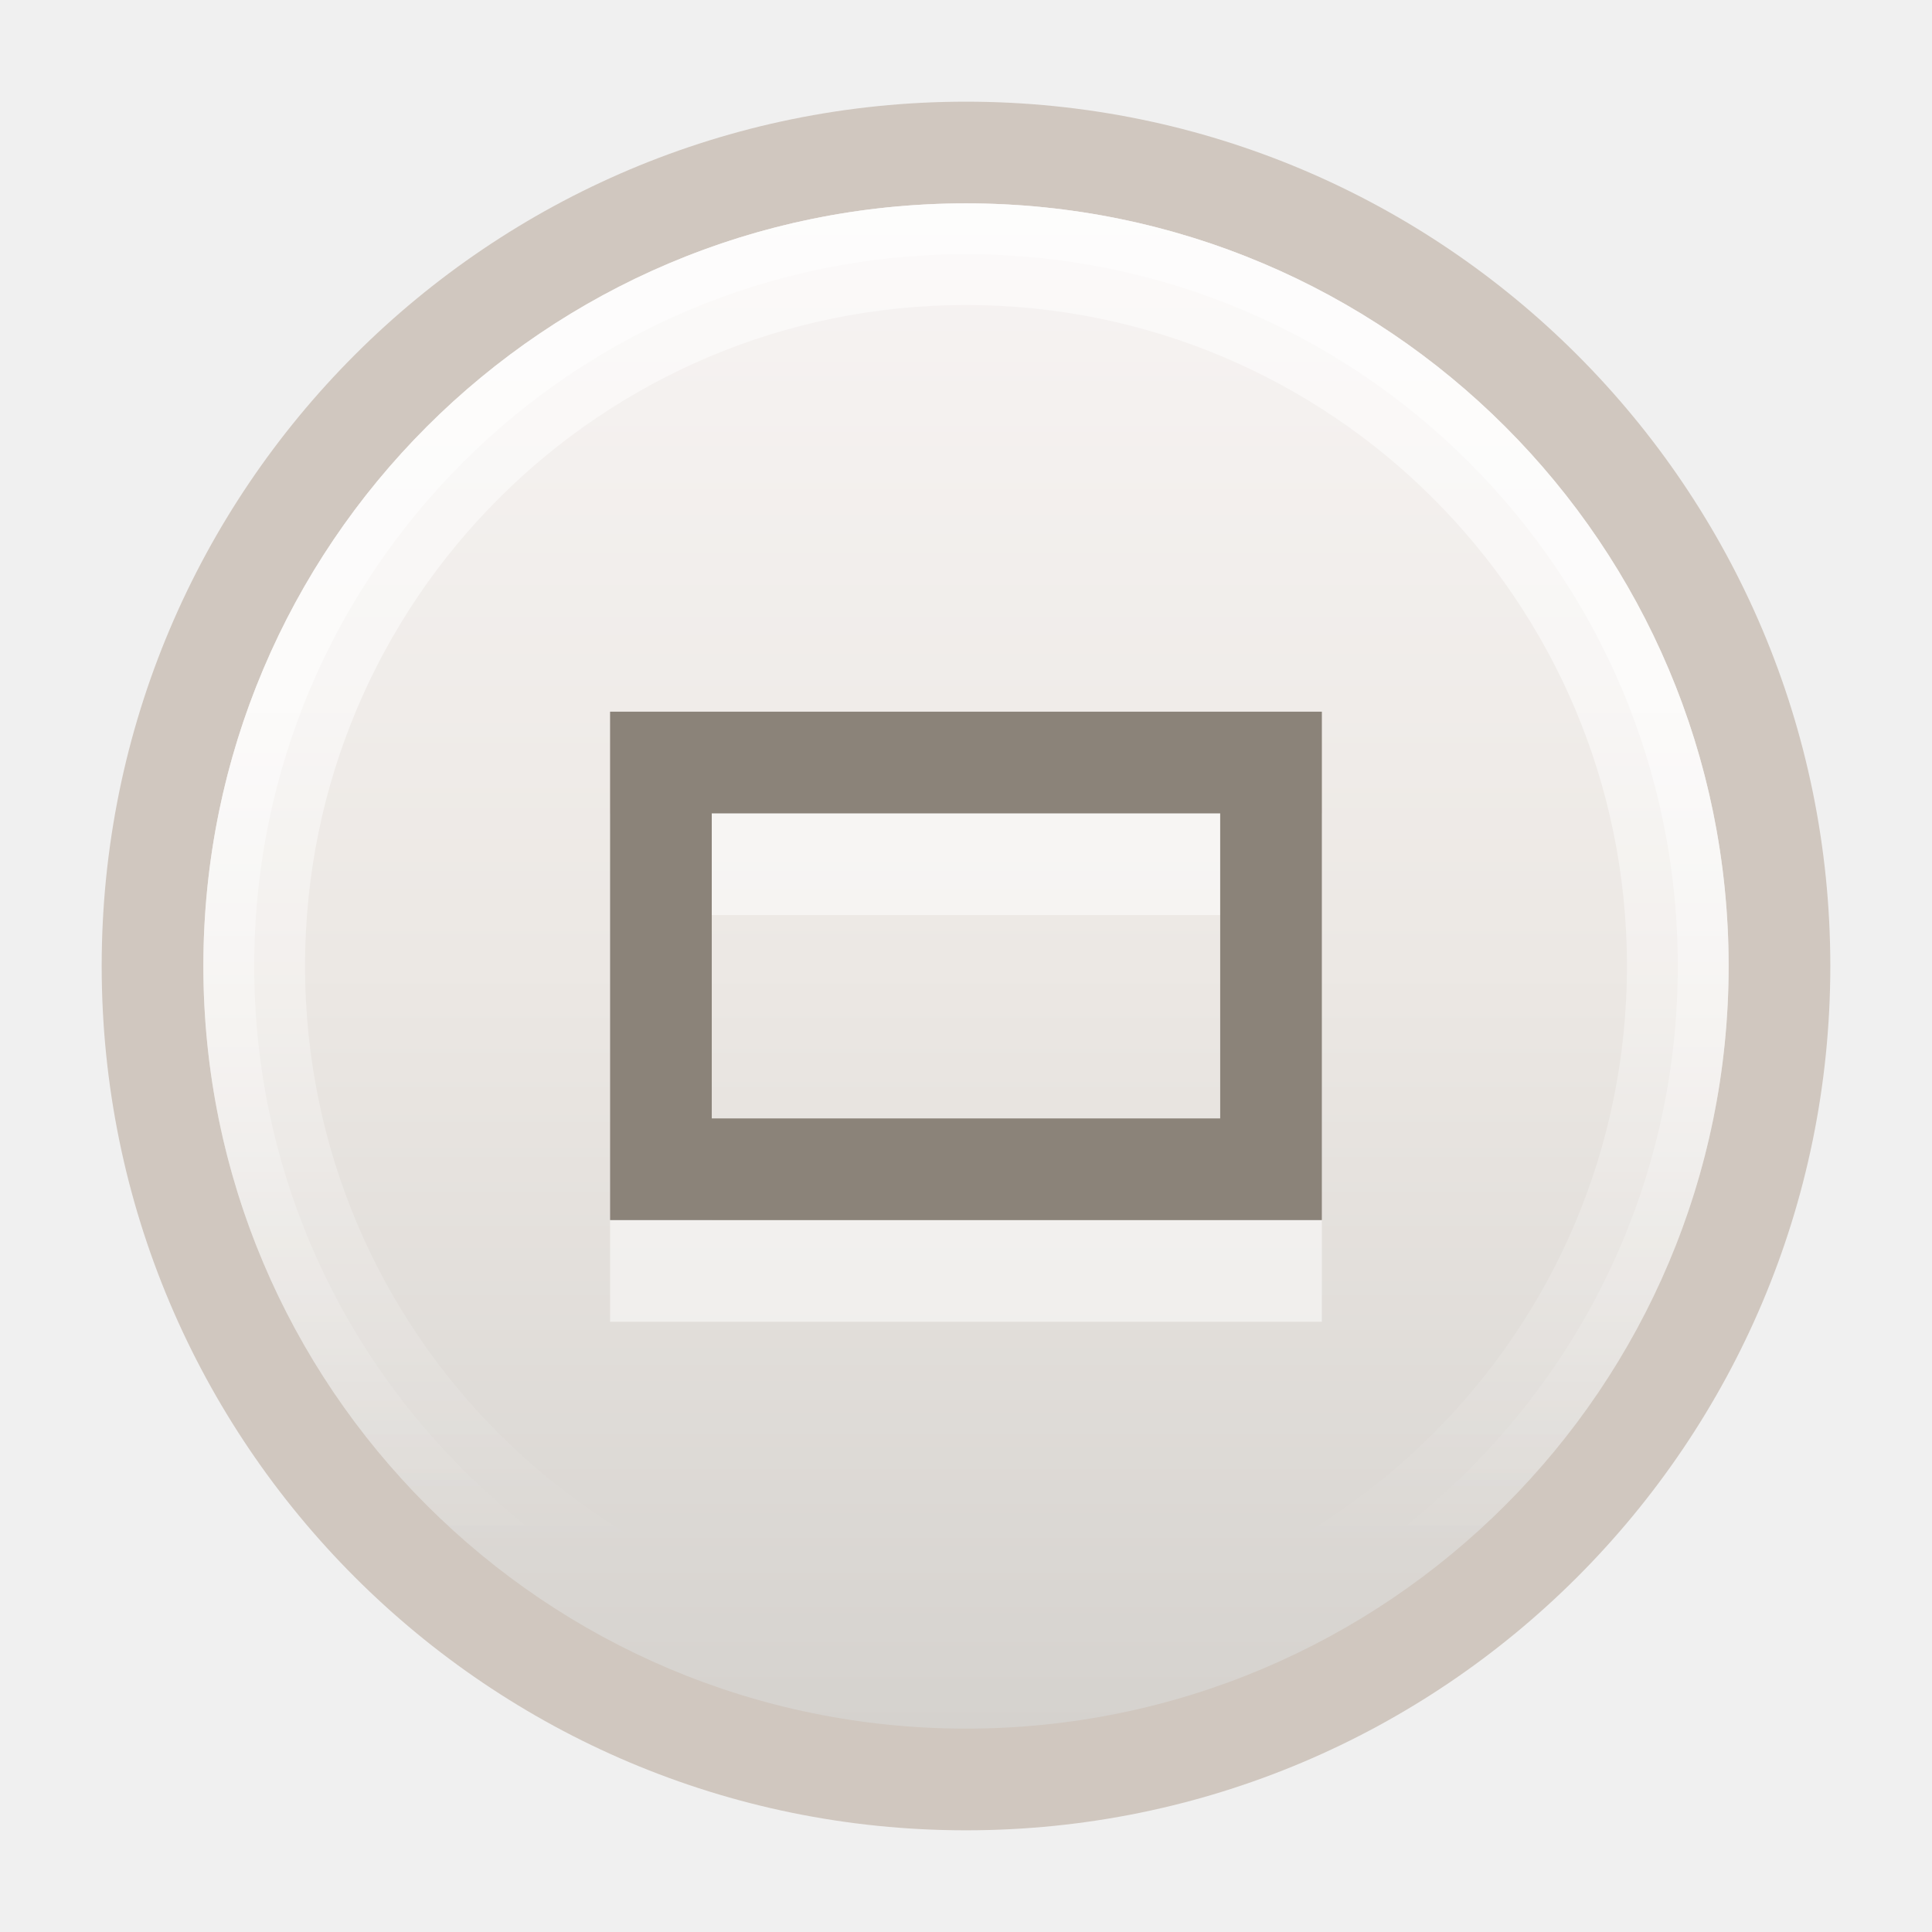
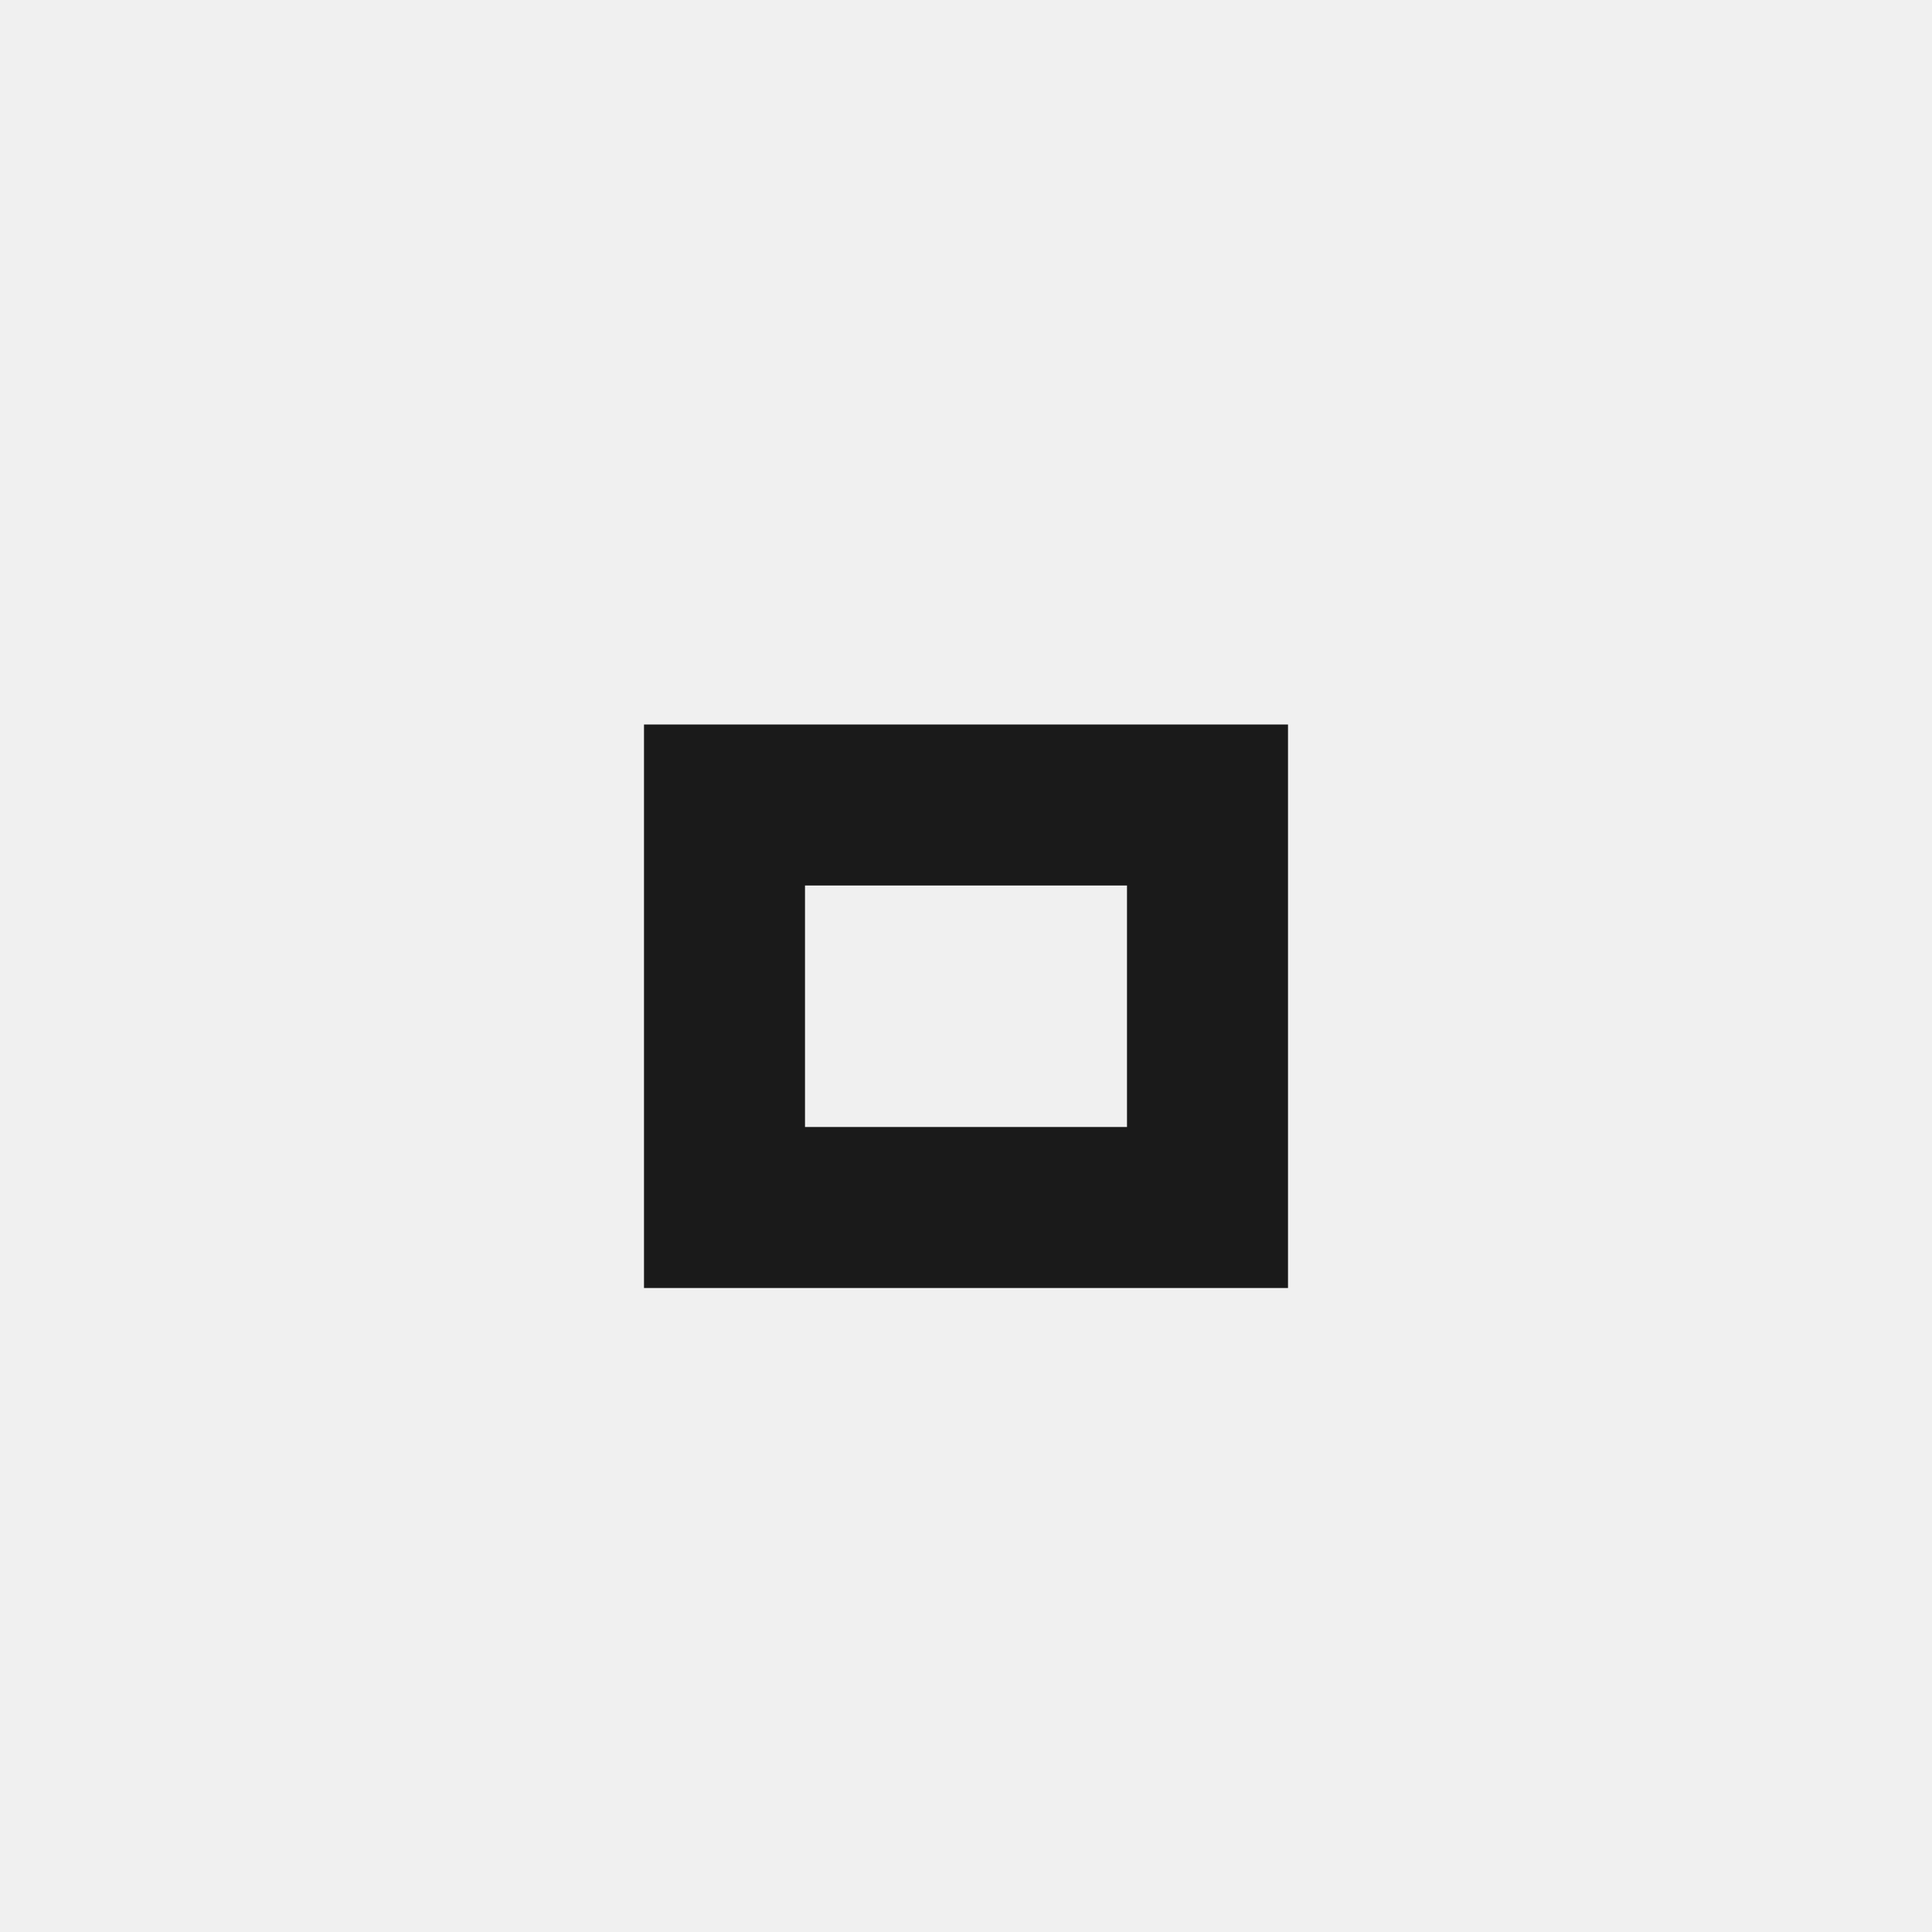
- <svg xmlns="http://www.w3.org/2000/svg" xmlns:xlink="http://www.w3.org/1999/xlink" width="19" height="19" id="svg5932" version="1.1" viewBox="0 0 19 19">
-   <defs id="defs5934">
-     <linearGradient xlink:href="#linearGradient4773" id="linearGradient4859" gradientUnits="userSpaceOnUse" gradientTransform="translate(-1072.362,-1053.362)" x1="2" y1="1062.862" x2="17" y2="1062.862" />
-     <linearGradient id="linearGradient4773">
-       <stop id="stop5017" offset="0" style="stop-color:#d5d2ce;stop-opacity:1" />
-       <stop style="stop-color:#ece8e4;stop-opacity:1" offset="0.5" id="stop5019" />
-       <stop id="stop5021" offset="1" style="stop-color:#f7f4f3;stop-opacity:1" />
-     </linearGradient>
-     <linearGradient xlink:href="#linearGradient4521" id="linearGradient4861" gradientUnits="userSpaceOnUse" gradientTransform="translate(2125.724,0)" x1="-1065.362" y1="9.5" x2="-1057.149" y2="9.5" />
-     <linearGradient id="linearGradient4521">
-       <stop id="stop4293" offset="0" style="stop-color:#ffffff;stop-opacity:1;" />
-       <stop id="stop4295" offset="1" style="stop-color:#ffffff;stop-opacity:0;" />
-     </linearGradient>
-     <linearGradient xlink:href="#linearGradient4521" id="linearGradient4863" gradientUnits="userSpaceOnUse" gradientTransform="matrix(1.035712,0,0,1.035712,2163.681,-0.3392617)" x1="-1065.276" y1="9.5" x2="-1057.346" y2="9.5" />
-   </defs>
-   <g id="layer1" transform="translate(269.2857,34.49492)">
-     <g style="display:inline" transform="translate(-269.2857,-1087.857)" id="g4847">
-       <circle style="color:#000000;fill:#d0c7bf;fill-opacity:1;fill-rule:nonzero;stroke:none;stroke-width:8;marker:none;visibility:visible;display:inline;overflow:visible;enable-background:accumulate" id="circle4849" cx="9.5" cy="1062.862" r="8.5" d="m 18,1062.862 a 8.5,8.5 0 0 1 -8.5,8.5 8.5,8.5 0 0 1 -8.5,-8.5 8.5,8.5 0 0 1 8.5,-8.5 8.5,8.5 0 0 1 8.5,8.5 z" />
-       <circle r="7.5" cy="9.5" cx="-1062.862" id="circle4851" style="color:#000000;fill:url(#linearGradient4859);fill-opacity:1;fill-rule:nonzero;stroke:none;stroke-width:8;marker:none;visibility:visible;display:inline;overflow:visible;enable-background:accumulate" transform="matrix(0,-1,1,0,0,0)" d="m -1055.362,9.5 a 7.5,7.5 0 0 1 -7.5,7.5 7.5,7.5 0 0 1 -7.5,-7.5 7.5,7.5 0 0 1 7.5,-7.5 7.5,7.5 0 0 1 7.5,7.5 z" />
-       <circle transform="matrix(0,1,1,0,0,0)" style="opacity:0.5;color:#000000;fill:none;stroke:url(#linearGradient4861);stroke-width:1;stroke-miterlimit:4;stroke-dasharray:none;marker:none;visibility:visible;display:inline;overflow:visible;enable-background:accumulate" id="circle4853" cx="1062.862" cy="9.5" r="7" d="m 1069.862,9.5 a 7,7 0 0 1 -7,7 7,7 0 0 1 -7,-7 7,7 0 0 1 7,-7 7,7 0 0 1 7,7 z" />
-       <circle r="7.25" cy="9.5" cx="1062.862" id="circle4855" style="opacity:0.5;color:#000000;fill:none;stroke:url(#linearGradient4863);stroke-width:0.5;stroke-miterlimit:4;stroke-dasharray:none;marker:none;visibility:visible;display:inline;overflow:visible;enable-background:accumulate" transform="matrix(0,1,1,0,0,0)" d="m 1070.112,9.5 a 7.25,7.25 0 0 1 -7.25,7.25 7.25,7.25 0 0 1 -7.25,-7.25 7.25,7.25 0 0 1 7.25,-7.25 7.25,7.25 0 0 1 7.25,7.25 z" />
-       <rect style="color:#000000;fill:none;stroke:none;stroke-width:1;marker:none;visibility:visible;display:inline;overflow:visible;enable-background:accumulate" id="rect4857" width="19" height="19" x="-7.3563765e-06" y="1053.362" />
-     </g>
-     <path style="font-style:normal;font-variant:normal;font-weight:normal;font-stretch:normal;text-indent:0;text-align:start;text-decoration:none;line-height:normal;letter-spacing:normal;word-spacing:normal;text-transform:none;direction:ltr;block-progression:tb;writing-mode:lr-tb;text-anchor:start;baseline-shift:baseline;opacity:0.5;color:#000000;color-interpolation:sRGB;color-interpolation-filters:linearRGB;fill:#ffffff;fill-opacity:1;stroke:none;stroke-width:1;marker:none;visibility:visible;display:inline;overflow:visible;isolation:auto;mix-blend-mode:normal;enable-background:accumulate;clip-rule:nonzero;color-rendering:auto;image-rendering:auto;shape-rendering:auto;text-rendering:auto;font-family:sans-serif;-inkscape-font-specification:sans-serif" d="m -263.286,-26.496 0,0.5 0,4.5 7,0 0,-5 -7,0 z m 1,1 5,0 0,3 -5,0 0,-3 z" id="rect4840" />
-     <path style="font-style:normal;font-variant:normal;font-weight:normal;font-stretch:normal;text-indent:0;text-align:start;text-decoration:none;line-height:normal;letter-spacing:normal;word-spacing:normal;text-transform:none;direction:ltr;block-progression:tb;writing-mode:lr-tb;text-anchor:start;baseline-shift:baseline;color:#000000;color-interpolation:sRGB;color-interpolation-filters:linearRGB;fill:#8b8379;fill-opacity:1;stroke:none;stroke-width:1;marker:none;visibility:visible;display:inline;overflow:visible;isolation:auto;mix-blend-mode:normal;enable-background:accumulate;clip-rule:nonzero;color-rendering:auto;image-rendering:auto;shape-rendering:auto;text-rendering:auto;font-family:sans-serif;-inkscape-font-specification:sans-serif" d="m -263.286,-27.496 0,0.5 0,4.5 7,0 0,-5 -7,0 z m 1,1 5,0 0,3 -5,0 0,-3 z" id="rect4838" />
-   </g>
+ <svg xmlns="http://www.w3.org/2000/svg" version="1.1" x="0px" y="0px" width="24px" height="24px" viewBox="0 0 24 24">
+   <path fill="#1a1a1a" d="M14,14h-4v-3h4V14z M16,9H8v7h8V9z" />
</svg>
